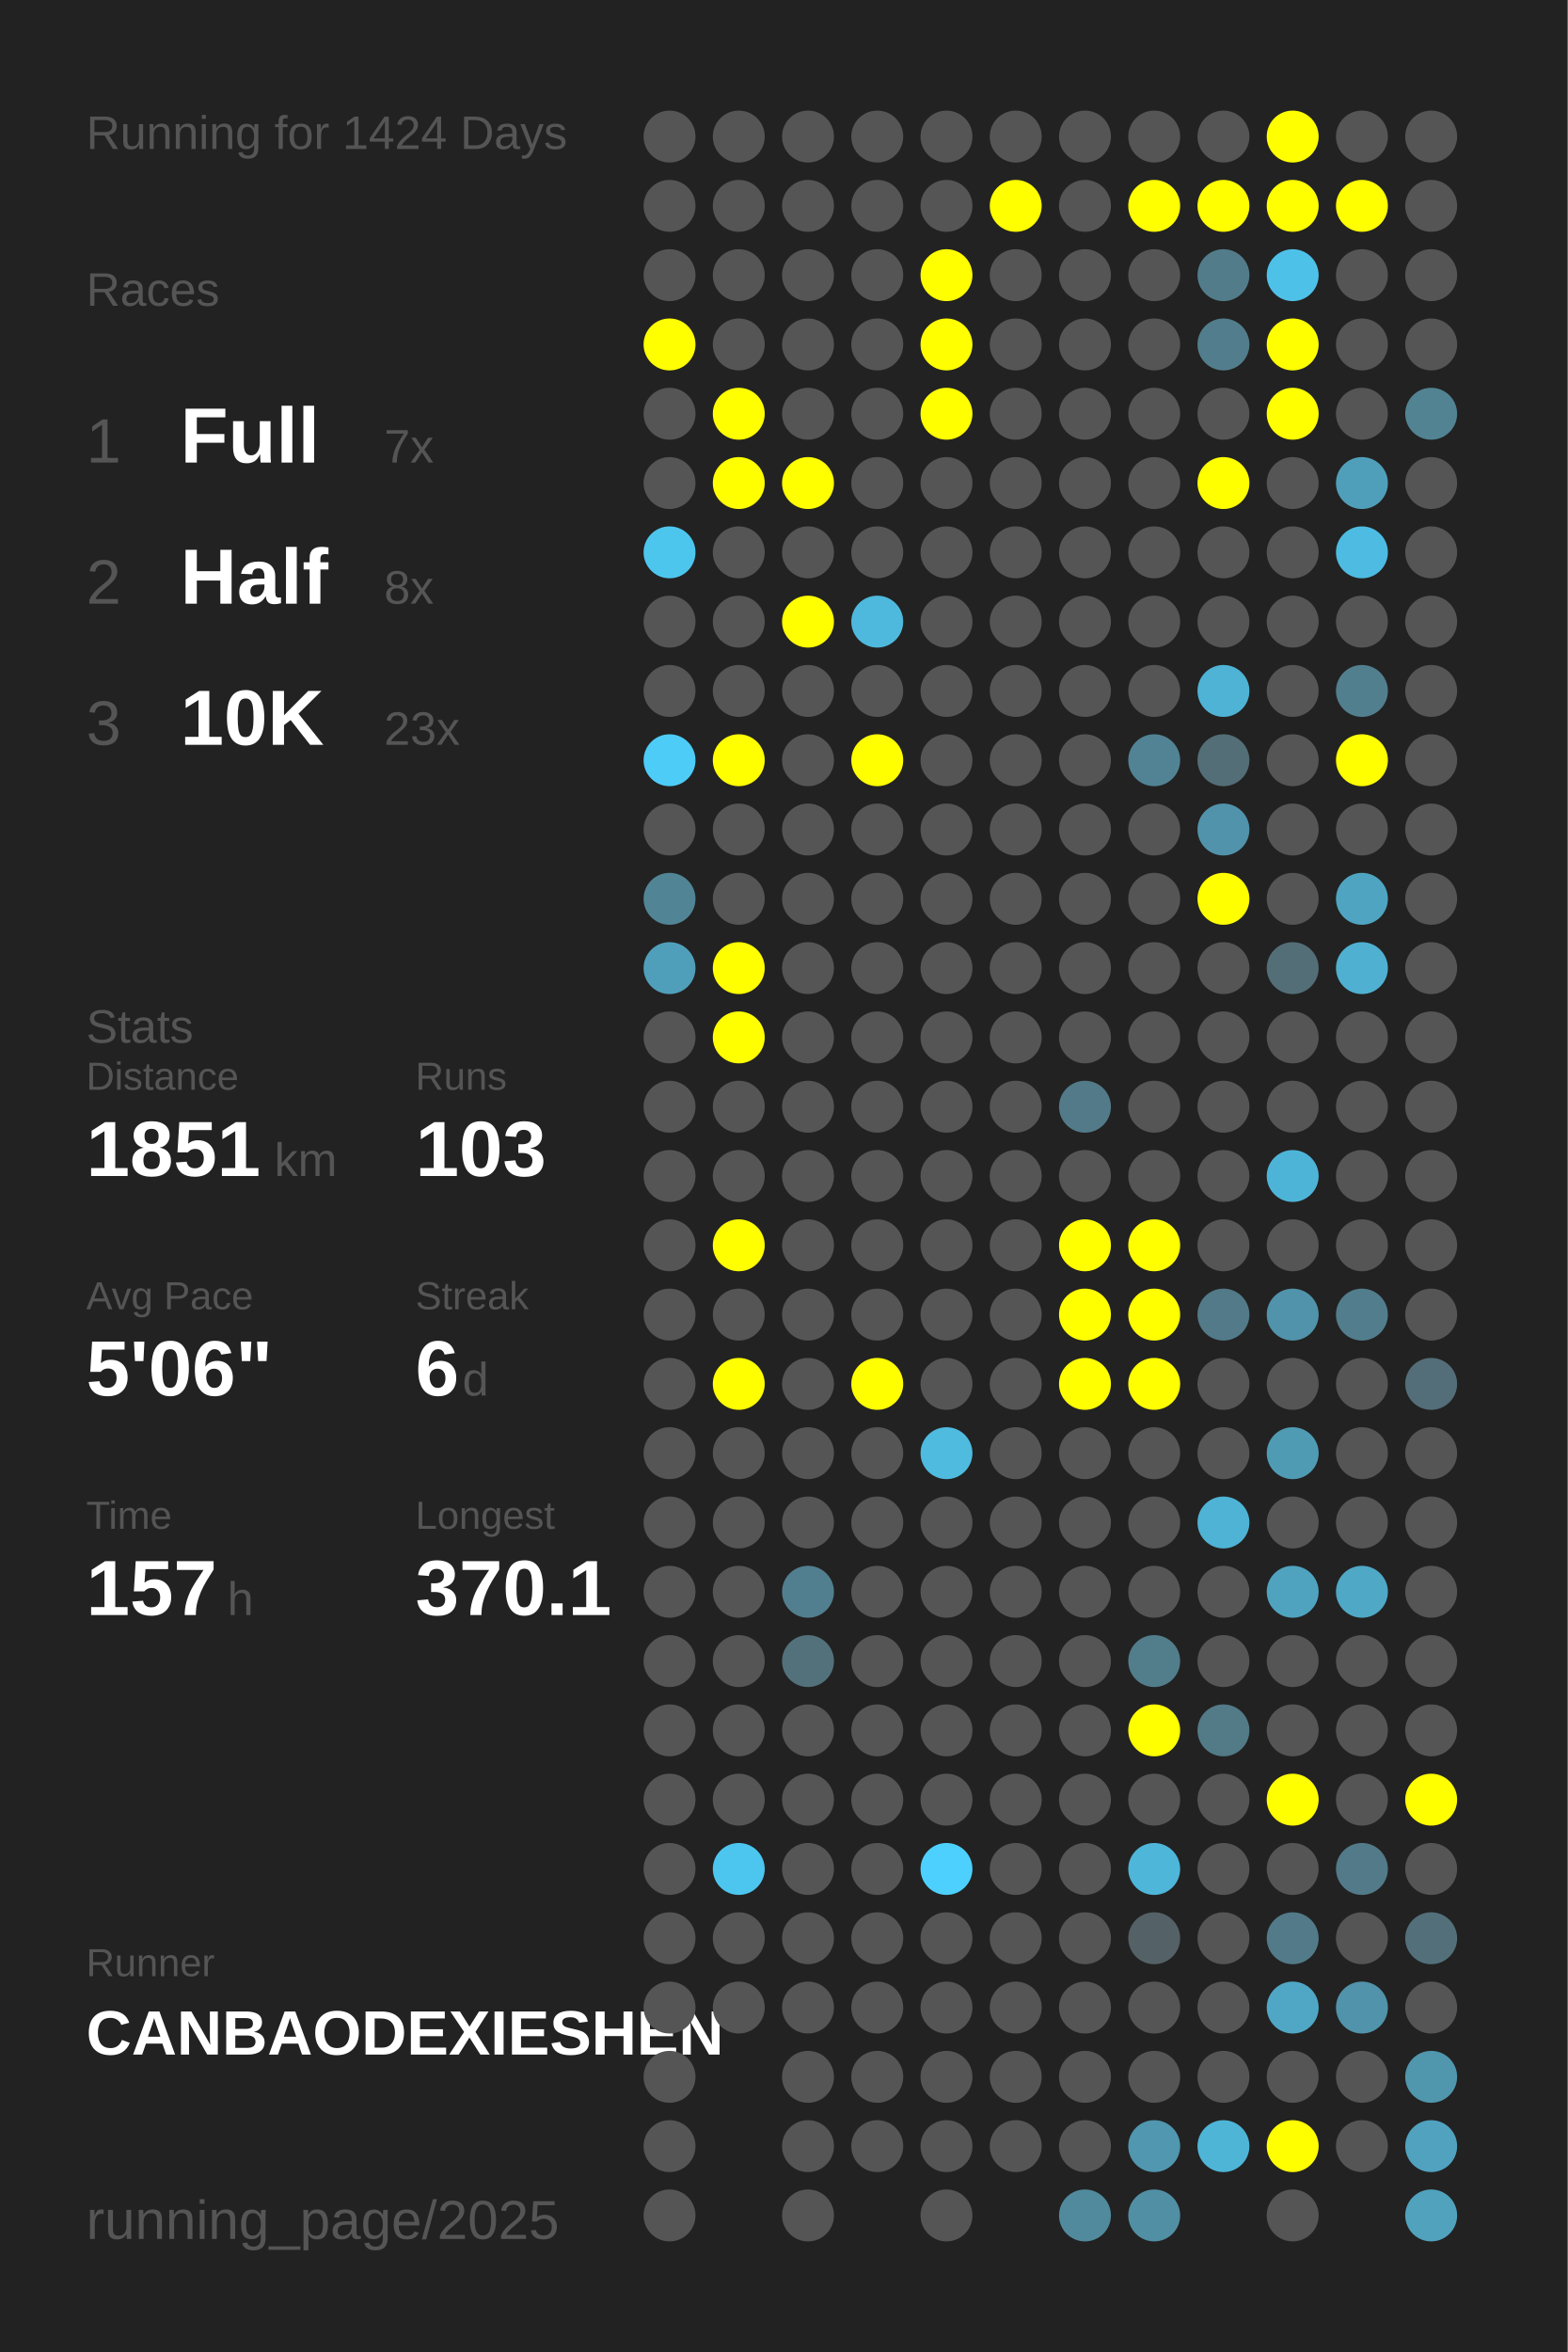
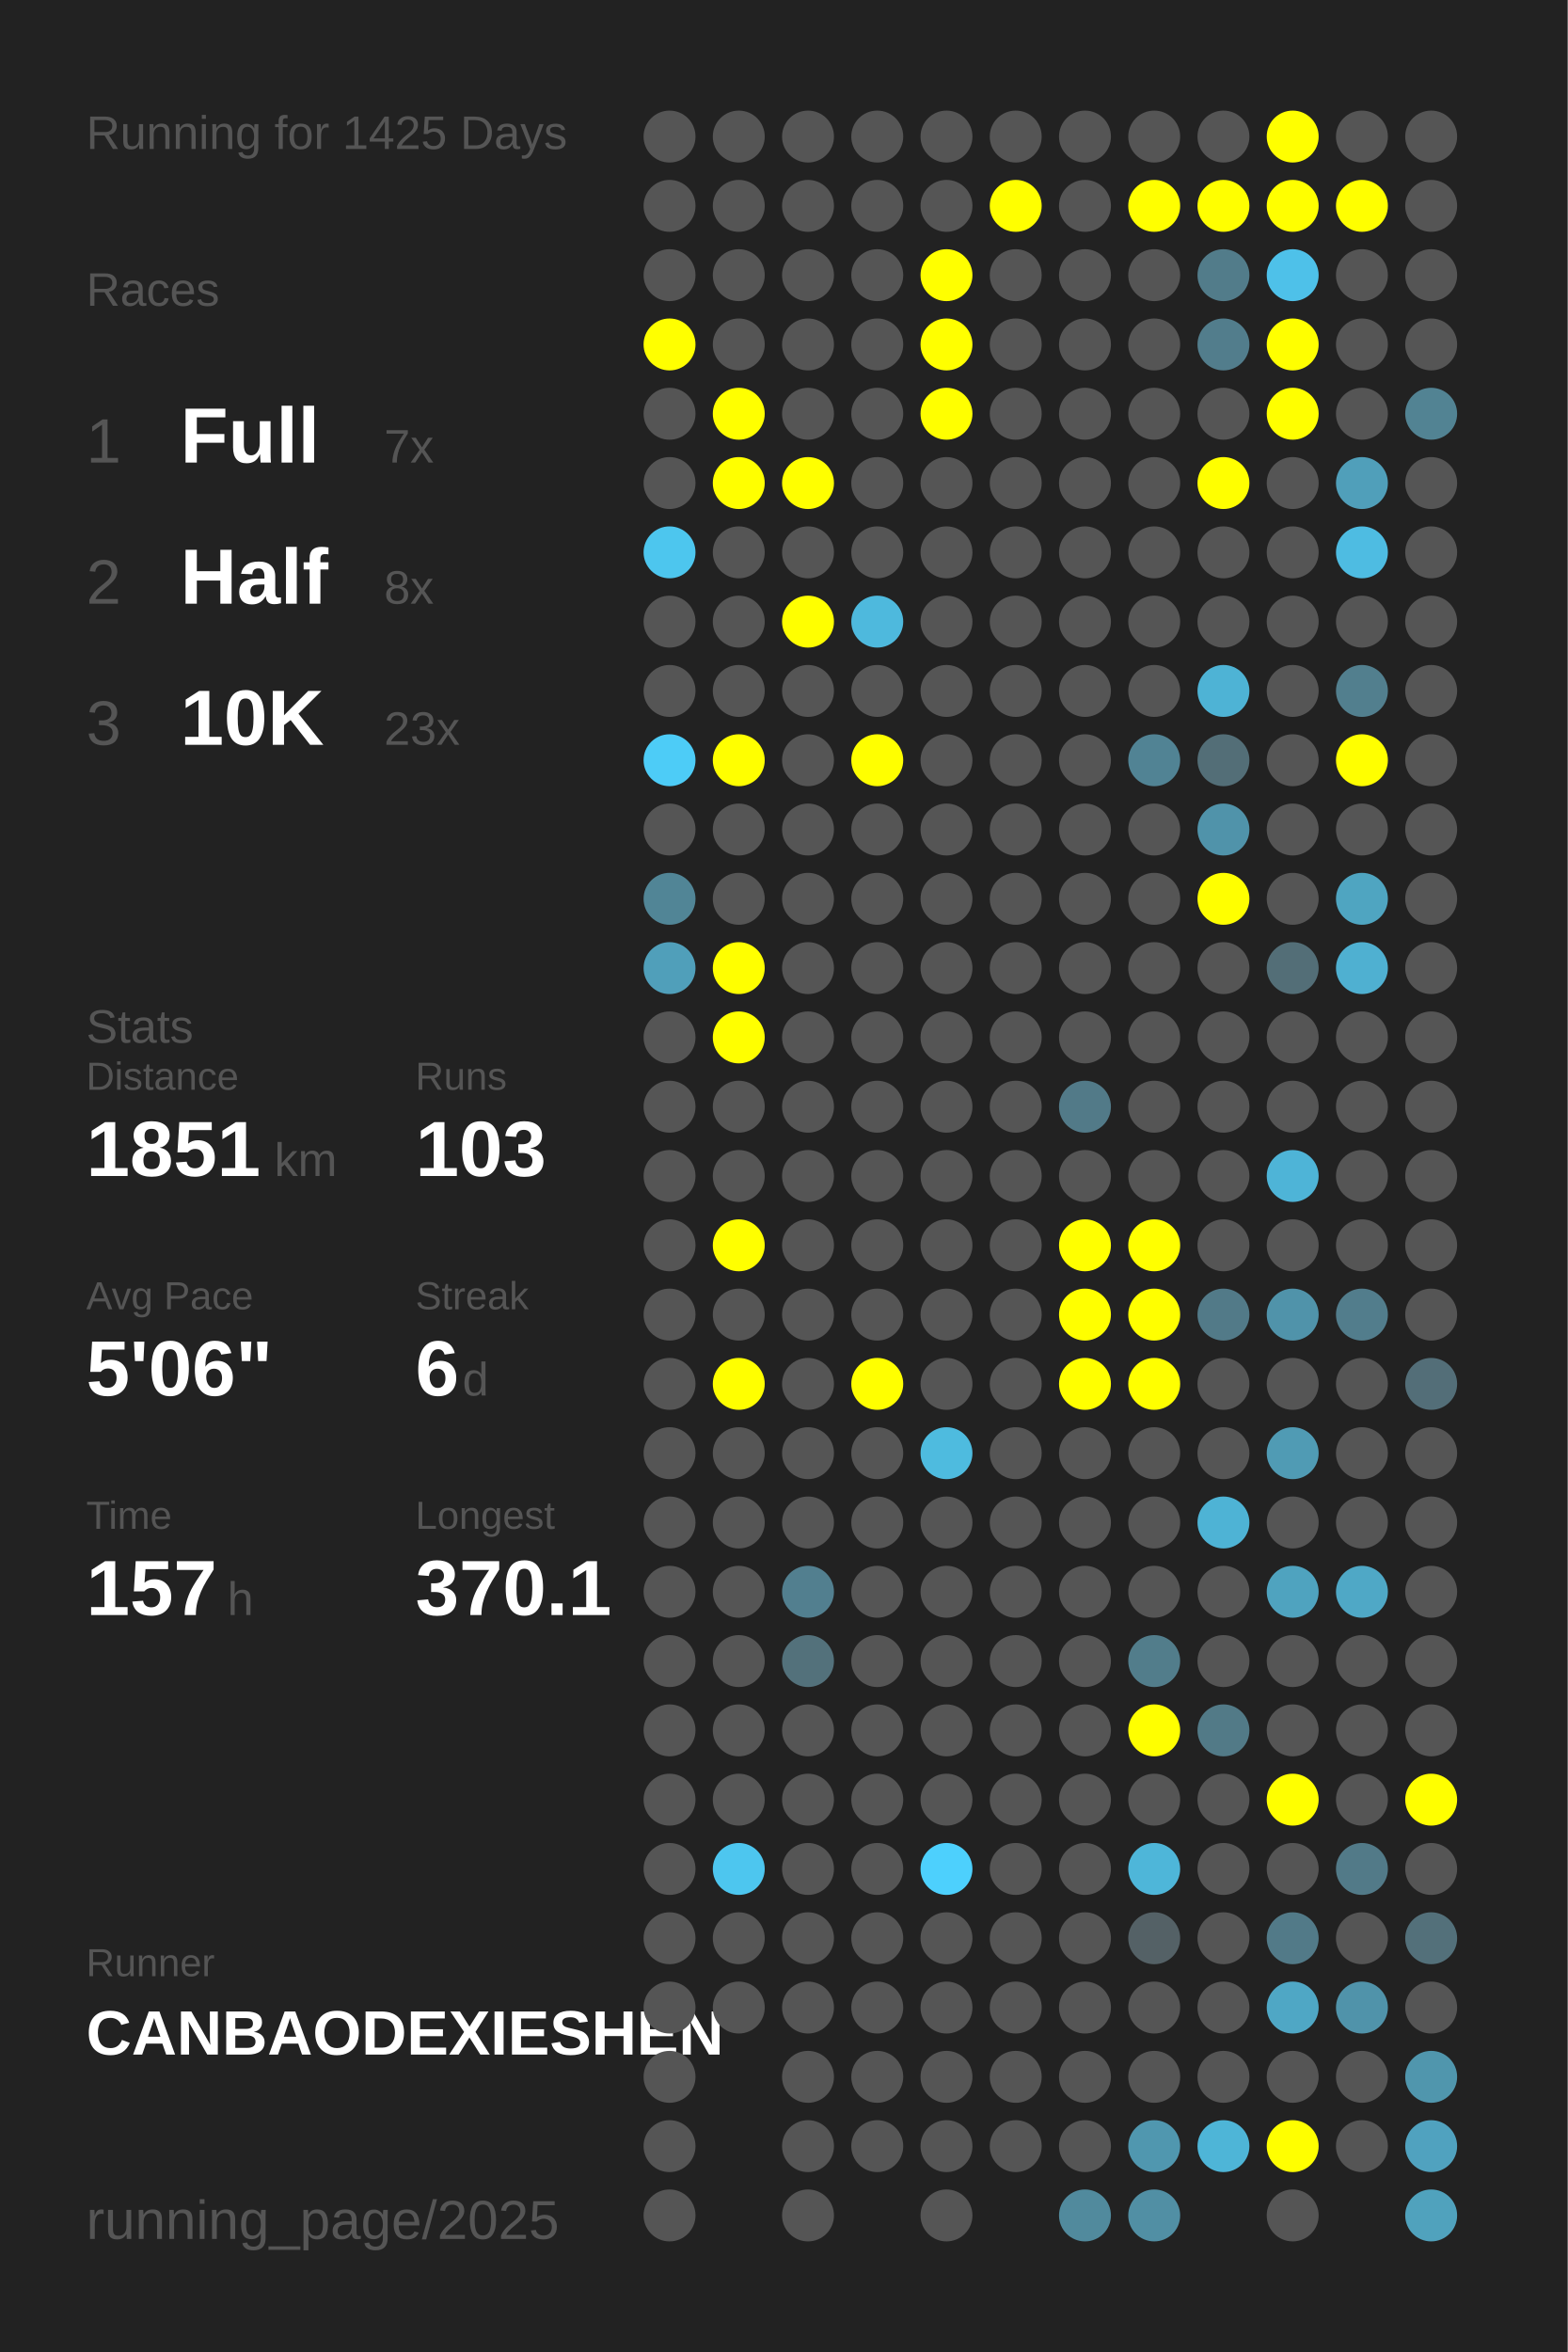
<svg xmlns="http://www.w3.org/2000/svg" baseProfile="full" height="300mm" version="1.1" viewBox="0,0,200,300" width="200mm">
  <defs />
  <rect fill="#222222" height="300" width="200" x="0" y="0" />
-   <text fill="#555555" style="font-size:6px; font-family:Arial;" x="11" y="19">Running for 1424 Days</text>
+   <text fill="#555555" style="font-size:6px; font-family:Arial;" x="11" y="19">Running for 1425 Days</text>
  <text fill="#555555" style="font-size:6px; font-family:Arial;" x="11" y="39">Races</text>
  <text fill="#555555" style="font-size:8px; font-family:Arial;" x="11" y="59">1</text>
  <text fill="#FFFFFF" style="font-size:10px; font-family:Arial; font-weight:bold;" x="23" y="59">Full</text>
  <text fill="#555555" style="font-size:6px; font-family:Arial;" x="49" y="59">7x</text>
  <text fill="#555555" style="font-size:8px; font-family:Arial;" x="11" y="77">2</text>
  <text fill="#FFFFFF" style="font-size:10px; font-family:Arial; font-weight:bold;" x="23" y="77">Half</text>
  <text fill="#555555" style="font-size:6px; font-family:Arial;" x="49" y="77">8x</text>
  <text fill="#555555" style="font-size:8px; font-family:Arial;" x="11" y="95">3</text>
  <text fill="#FFFFFF" style="font-size:10px; font-family:Arial; font-weight:bold;" x="23" y="95">10K</text>
  <text fill="#555555" style="font-size:6px; font-family:Arial;" x="49" y="95">23x</text>
  <text fill="#555555" style="font-size:6px; font-family:Arial;" x="11" y="133">Stats</text>
  <text fill="#555555" style="font-size:5px; font-family:Arial;" x="11" y="139">Distance</text>
  <text fill="#FFFFFF" style="font-size:10px; font-family:Arial; font-weight:bold;" x="11" y="150">1851</text>
  <text fill="#555555" style="font-size:6px; font-family:Arial;" x="35" y="150">km</text>
  <text fill="#555555" style="font-size:5px; font-family:Arial;" x="53" y="139">Runs</text>
  <text fill="#FFFFFF" style="font-size:10px; font-family:Arial; font-weight:bold;" x="53" y="150">103</text>
  <text fill="#555555" style="font-size:5px; font-family:Arial;" x="11" y="167">Avg Pace</text>
  <text fill="#FFFFFF" style="font-size:10px; font-family:Arial; font-weight:bold;" x="11" y="178">5'06"</text>
  <text fill="#555555" style="font-size:5px; font-family:Arial;" x="53" y="167">Streak</text>
  <text fill="#FFFFFF" style="font-size:10px; font-family:Arial; font-weight:bold;" x="53" y="178">6</text>
  <text fill="#555555" style="font-size:6px; font-family:Arial;" x="59" y="178">d</text>
  <text fill="#555555" style="font-size:5px; font-family:Arial;" x="11" y="195">Time</text>
  <text fill="#FFFFFF" style="font-size:10px; font-family:Arial; font-weight:bold;" x="11" y="206">157</text>
  <text fill="#555555" style="font-size:6px; font-family:Arial;" x="29" y="206">h</text>
  <text fill="#555555" style="font-size:5px; font-family:Arial;" x="53" y="195">Longest</text>
  <text fill="#FFFFFF" style="font-size:10px; font-family:Arial; font-weight:bold;" x="53" y="206">370.1</text>
  <text fill="#555555" style="font-size:5px; font-family:Arial;" x="11" y="252.065">Runner</text>
  <text fill="#FFFFFF" style="font-size:8px; font-family:Arial; font-weight:bold;" x="11" y="262.065">CANBAODEXIESHEN</text>
  <text fill="#555555" style="font-size:7px; font-family:Arial;" x="11" y="285.581">running_page/2025</text>
  <circle cx="85.417" cy="17.419" fill="#555555" r="3.312" />
  <circle cx="85.417" cy="26.258" fill="#555555" r="3.312" />
  <circle cx="85.417" cy="35.097" fill="#555555" r="3.312" />
  <circle cx="85.417" cy="43.935" fill="#FFFF00" r="3.312" />
  <circle cx="85.417" cy="52.774" fill="#555555" r="3.312" />
  <circle cx="85.417" cy="61.613" fill="#555555" r="3.312" />
  <circle cx="85.417" cy="70.452" fill="#4dc6ee" r="3.312" />
  <circle cx="85.417" cy="79.29" fill="#555555" r="3.312" />
  <circle cx="85.417" cy="88.129" fill="#555555" r="3.312" />
  <circle cx="85.417" cy="96.968" fill="#4dccf7" r="3.312" />
  <circle cx="85.417" cy="105.806" fill="#555555" r="3.312" />
  <circle cx="85.417" cy="114.645" fill="#518596" r="3.312" />
  <circle cx="85.417" cy="123.484" fill="#509fba" r="3.312" />
  <circle cx="85.417" cy="132.323" fill="#555555" r="3.312" />
  <circle cx="85.417" cy="141.161" fill="#555555" r="3.312" />
  <circle cx="85.417" cy="150" fill="#555555" r="3.312" />
  <circle cx="85.417" cy="158.839" fill="#555555" r="3.312" />
  <circle cx="85.417" cy="167.677" fill="#555555" r="3.312" />
  <circle cx="85.417" cy="176.516" fill="#555555" r="3.312" />
  <circle cx="85.417" cy="185.355" fill="#555555" r="3.312" />
  <circle cx="85.417" cy="194.194" fill="#555555" r="3.312" />
  <circle cx="85.417" cy="203.032" fill="#555555" r="3.312" />
  <circle cx="85.417" cy="211.871" fill="#555555" r="3.312" />
  <circle cx="85.417" cy="220.71" fill="#555555" r="3.312" />
  <circle cx="85.417" cy="229.548" fill="#555555" r="3.312" />
  <circle cx="85.417" cy="238.387" fill="#555555" r="3.312" />
  <circle cx="85.417" cy="247.226" fill="#555555" r="3.312" />
  <circle cx="85.417" cy="256.065" fill="#555555" r="3.312" />
  <circle cx="85.417" cy="264.903" fill="#555555" r="3.312" />
  <circle cx="85.417" cy="273.742" fill="#555555" r="3.312" />
  <circle cx="85.417" cy="282.581" fill="#555555" r="3.312" />
  <circle cx="94.25" cy="17.419" fill="#555555" r="3.312" />
  <circle cx="94.25" cy="26.258" fill="#555555" r="3.312" />
  <circle cx="94.25" cy="35.097" fill="#555555" r="3.312" />
  <circle cx="94.25" cy="43.935" fill="#555555" r="3.312" />
  <circle cx="94.25" cy="52.774" fill="#FFFF00" r="3.312" />
  <circle cx="94.25" cy="61.613" fill="#FFFF00" r="3.312" />
  <circle cx="94.25" cy="70.452" fill="#555555" r="3.312" />
  <circle cx="94.25" cy="79.29" fill="#555555" r="3.312" />
  <circle cx="94.25" cy="88.129" fill="#555555" r="3.312" />
  <circle cx="94.25" cy="96.968" fill="#FFFF00" r="3.312" />
  <circle cx="94.25" cy="105.806" fill="#555555" r="3.312" />
  <circle cx="94.25" cy="114.645" fill="#555555" r="3.312" />
  <circle cx="94.25" cy="123.484" fill="#FFFF00" r="3.312" />
  <circle cx="94.25" cy="132.323" fill="#FFFF00" r="3.312" />
  <circle cx="94.25" cy="141.161" fill="#555555" r="3.312" />
  <circle cx="94.25" cy="150" fill="#555555" r="3.312" />
  <circle cx="94.25" cy="158.839" fill="#FFFF00" r="3.312" />
  <circle cx="94.25" cy="167.677" fill="#555555" r="3.312" />
  <circle cx="94.25" cy="176.516" fill="#FFFF00" r="3.312" />
  <circle cx="94.25" cy="185.355" fill="#555555" r="3.312" />
  <circle cx="94.25" cy="194.194" fill="#555555" r="3.312" />
  <circle cx="94.25" cy="203.032" fill="#555555" r="3.312" />
  <circle cx="94.25" cy="211.871" fill="#555555" r="3.312" />
  <circle cx="94.25" cy="220.71" fill="#555555" r="3.312" />
  <circle cx="94.25" cy="229.548" fill="#555555" r="3.312" />
  <circle cx="94.25" cy="238.387" fill="#4dc6ef" r="3.312" />
  <circle cx="94.25" cy="247.226" fill="#555555" r="3.312" />
  <circle cx="94.25" cy="256.065" fill="#555555" r="3.312" />
  <circle cx="103.083" cy="17.419" fill="#555555" r="3.312" />
  <circle cx="103.083" cy="26.258" fill="#555555" r="3.312" />
  <circle cx="103.083" cy="35.097" fill="#555555" r="3.312" />
  <circle cx="103.083" cy="43.935" fill="#555555" r="3.312" />
  <circle cx="103.083" cy="52.774" fill="#555555" r="3.312" />
  <circle cx="103.083" cy="61.613" fill="#FFFF00" r="3.312" />
  <circle cx="103.083" cy="70.452" fill="#555555" r="3.312" />
  <circle cx="103.083" cy="79.29" fill="#FFFF00" r="3.312" />
  <circle cx="103.083" cy="88.129" fill="#555555" r="3.312" />
  <circle cx="103.083" cy="96.968" fill="#555555" r="3.312" />
  <circle cx="103.083" cy="105.806" fill="#555555" r="3.312" />
  <circle cx="103.083" cy="114.645" fill="#555555" r="3.312" />
  <circle cx="103.083" cy="123.484" fill="#555555" r="3.312" />
  <circle cx="103.083" cy="132.323" fill="#555555" r="3.312" />
  <circle cx="103.083" cy="141.161" fill="#555555" r="3.312" />
  <circle cx="103.083" cy="150" fill="#555555" r="3.312" />
  <circle cx="103.083" cy="158.839" fill="#555555" r="3.312" />
  <circle cx="103.083" cy="167.677" fill="#555555" r="3.312" />
  <circle cx="103.083" cy="176.516" fill="#555555" r="3.312" />
  <circle cx="103.083" cy="185.355" fill="#555555" r="3.312" />
  <circle cx="103.083" cy="194.194" fill="#555555" r="3.312" />
  <circle cx="103.083" cy="203.032" fill="#527f8f" r="3.312" />
  <circle cx="103.083" cy="211.871" fill="#53717b" r="3.312" />
  <circle cx="103.083" cy="220.71" fill="#555555" r="3.312" />
  <circle cx="103.083" cy="229.548" fill="#555555" r="3.312" />
  <circle cx="103.083" cy="238.387" fill="#555555" r="3.312" />
  <circle cx="103.083" cy="247.226" fill="#555555" r="3.312" />
  <circle cx="103.083" cy="256.065" fill="#555555" r="3.312" />
  <circle cx="103.083" cy="264.903" fill="#555555" r="3.312" />
  <circle cx="103.083" cy="273.742" fill="#555555" r="3.312" />
  <circle cx="103.083" cy="282.581" fill="#555555" r="3.312" />
  <circle cx="111.917" cy="17.419" fill="#555555" r="3.312" />
  <circle cx="111.917" cy="26.258" fill="#555555" r="3.312" />
  <circle cx="111.917" cy="35.097" fill="#555555" r="3.312" />
  <circle cx="111.917" cy="43.935" fill="#555555" r="3.312" />
  <circle cx="111.917" cy="52.774" fill="#555555" r="3.312" />
  <circle cx="111.917" cy="61.613" fill="#555555" r="3.312" />
  <circle cx="111.917" cy="70.452" fill="#555555" r="3.312" />
  <circle cx="111.917" cy="79.29" fill="#4eb9dd" r="3.312" />
  <circle cx="111.917" cy="88.129" fill="#555555" r="3.312" />
  <circle cx="111.917" cy="96.968" fill="#FFFF00" r="3.312" />
  <circle cx="111.917" cy="105.806" fill="#555555" r="3.312" />
  <circle cx="111.917" cy="114.645" fill="#555555" r="3.312" />
  <circle cx="111.917" cy="123.484" fill="#555555" r="3.312" />
  <circle cx="111.917" cy="132.323" fill="#555555" r="3.312" />
  <circle cx="111.917" cy="141.161" fill="#555555" r="3.312" />
  <circle cx="111.917" cy="150" fill="#555555" r="3.312" />
  <circle cx="111.917" cy="158.839" fill="#555555" r="3.312" />
  <circle cx="111.917" cy="167.677" fill="#555555" r="3.312" />
  <circle cx="111.917" cy="176.516" fill="#FFFF00" r="3.312" />
  <circle cx="111.917" cy="185.355" fill="#555555" r="3.312" />
  <circle cx="111.917" cy="194.194" fill="#555555" r="3.312" />
  <circle cx="111.917" cy="203.032" fill="#555555" r="3.312" />
  <circle cx="111.917" cy="211.871" fill="#555555" r="3.312" />
  <circle cx="111.917" cy="220.71" fill="#555555" r="3.312" />
  <circle cx="111.917" cy="229.548" fill="#555555" r="3.312" />
  <circle cx="111.917" cy="238.387" fill="#555555" r="3.312" />
  <circle cx="111.917" cy="247.226" fill="#555555" r="3.312" />
  <circle cx="111.917" cy="256.065" fill="#555555" r="3.312" />
  <circle cx="111.917" cy="264.903" fill="#555555" r="3.312" />
  <circle cx="111.917" cy="273.742" fill="#555555" r="3.312" />
  <circle cx="120.75" cy="17.419" fill="#555555" r="3.312" />
  <circle cx="120.75" cy="26.258" fill="#555555" r="3.312" />
  <circle cx="120.75" cy="35.097" fill="#FFFF00" r="3.312" />
  <circle cx="120.75" cy="43.935" fill="#FFFF00" r="3.312" />
  <circle cx="120.75" cy="52.774" fill="#FFFF00" r="3.312" />
  <circle cx="120.75" cy="61.613" fill="#555555" r="3.312" />
  <circle cx="120.75" cy="70.452" fill="#555555" r="3.312" />
  <circle cx="120.75" cy="79.29" fill="#555555" r="3.312" />
  <circle cx="120.75" cy="88.129" fill="#555555" r="3.312" />
  <circle cx="120.75" cy="96.968" fill="#555555" r="3.312" />
  <circle cx="120.75" cy="105.806" fill="#555555" r="3.312" />
  <circle cx="120.75" cy="114.645" fill="#555555" r="3.312" />
  <circle cx="120.75" cy="123.484" fill="#555555" r="3.312" />
  <circle cx="120.75" cy="132.323" fill="#555555" r="3.312" />
  <circle cx="120.75" cy="141.161" fill="#555555" r="3.312" />
  <circle cx="120.75" cy="150" fill="#555555" r="3.312" />
  <circle cx="120.75" cy="158.839" fill="#555555" r="3.312" />
  <circle cx="120.75" cy="167.677" fill="#555555" r="3.312" />
  <circle cx="120.75" cy="176.516" fill="#555555" r="3.312" />
  <circle cx="120.75" cy="185.355" fill="#4ebbdf" r="3.312" />
  <circle cx="120.75" cy="194.194" fill="#555555" r="3.312" />
  <circle cx="120.75" cy="203.032" fill="#555555" r="3.312" />
  <circle cx="120.75" cy="211.871" fill="#555555" r="3.312" />
  <circle cx="120.75" cy="220.71" fill="#555555" r="3.312" />
  <circle cx="120.75" cy="229.548" fill="#555555" r="3.312" />
  <circle cx="120.75" cy="238.387" fill="#4dd0fd" r="3.312" />
  <circle cx="120.75" cy="247.226" fill="#555555" r="3.312" />
  <circle cx="120.75" cy="256.065" fill="#555555" r="3.312" />
  <circle cx="120.75" cy="264.903" fill="#555555" r="3.312" />
  <circle cx="120.75" cy="273.742" fill="#555555" r="3.312" />
  <circle cx="120.75" cy="282.581" fill="#555555" r="3.312" />
  <circle cx="129.583" cy="17.419" fill="#555555" r="3.312" />
  <circle cx="129.583" cy="26.258" fill="#FFFF00" r="3.312" />
  <circle cx="129.583" cy="35.097" fill="#555555" r="3.312" />
  <circle cx="129.583" cy="43.935" fill="#555555" r="3.312" />
  <circle cx="129.583" cy="52.774" fill="#555555" r="3.312" />
  <circle cx="129.583" cy="61.613" fill="#555555" r="3.312" />
  <circle cx="129.583" cy="70.452" fill="#555555" r="3.312" />
  <circle cx="129.583" cy="79.29" fill="#555555" r="3.312" />
  <circle cx="129.583" cy="88.129" fill="#555555" r="3.312" />
  <circle cx="129.583" cy="96.968" fill="#555555" r="3.312" />
  <circle cx="129.583" cy="105.806" fill="#555555" r="3.312" />
  <circle cx="129.583" cy="114.645" fill="#555555" r="3.312" />
  <circle cx="129.583" cy="123.484" fill="#555555" r="3.312" />
  <circle cx="129.583" cy="132.323" fill="#555555" r="3.312" />
  <circle cx="129.583" cy="141.161" fill="#555555" r="3.312" />
  <circle cx="129.583" cy="150" fill="#555555" r="3.312" />
  <circle cx="129.583" cy="158.839" fill="#555555" r="3.312" />
  <circle cx="129.583" cy="167.677" fill="#555555" r="3.312" />
  <circle cx="129.583" cy="176.516" fill="#555555" r="3.312" />
  <circle cx="129.583" cy="185.355" fill="#555555" r="3.312" />
  <circle cx="129.583" cy="194.194" fill="#555555" r="3.312" />
  <circle cx="129.583" cy="203.032" fill="#555555" r="3.312" />
  <circle cx="129.583" cy="211.871" fill="#555555" r="3.312" />
  <circle cx="129.583" cy="220.71" fill="#555555" r="3.312" />
  <circle cx="129.583" cy="229.548" fill="#555555" r="3.312" />
  <circle cx="129.583" cy="238.387" fill="#555555" r="3.312" />
  <circle cx="129.583" cy="247.226" fill="#555555" r="3.312" />
  <circle cx="129.583" cy="256.065" fill="#555555" r="3.312" />
  <circle cx="129.583" cy="264.903" fill="#555555" r="3.312" />
  <circle cx="129.583" cy="273.742" fill="#555555" r="3.312" />
  <circle cx="138.417" cy="17.419" fill="#555555" r="3.312" />
  <circle cx="138.417" cy="26.258" fill="#555555" r="3.312" />
  <circle cx="138.417" cy="35.097" fill="#555555" r="3.312" />
  <circle cx="138.417" cy="43.935" fill="#555555" r="3.312" />
  <circle cx="138.417" cy="52.774" fill="#555555" r="3.312" />
  <circle cx="138.417" cy="61.613" fill="#555555" r="3.312" />
  <circle cx="138.417" cy="70.452" fill="#555555" r="3.312" />
  <circle cx="138.417" cy="79.29" fill="#555555" r="3.312" />
  <circle cx="138.417" cy="88.129" fill="#555555" r="3.312" />
  <circle cx="138.417" cy="96.968" fill="#555555" r="3.312" />
  <circle cx="138.417" cy="105.806" fill="#555555" r="3.312" />
  <circle cx="138.417" cy="114.645" fill="#555555" r="3.312" />
  <circle cx="138.417" cy="123.484" fill="#555555" r="3.312" />
  <circle cx="138.417" cy="132.323" fill="#555555" r="3.312" />
  <circle cx="138.417" cy="141.161" fill="#527a88" r="3.312" />
  <circle cx="138.417" cy="150" fill="#555555" r="3.312" />
  <circle cx="138.417" cy="158.839" fill="#FFFF00" r="3.312" />
  <circle cx="138.417" cy="167.677" fill="#FFFF00" r="3.312" />
  <circle cx="138.417" cy="176.516" fill="#FFFF00" r="3.312" />
  <circle cx="138.417" cy="185.355" fill="#555555" r="3.312" />
  <circle cx="138.417" cy="194.194" fill="#555555" r="3.312" />
  <circle cx="138.417" cy="203.032" fill="#555555" r="3.312" />
  <circle cx="138.417" cy="211.871" fill="#555555" r="3.312" />
  <circle cx="138.417" cy="220.71" fill="#555555" r="3.312" />
  <circle cx="138.417" cy="229.548" fill="#555555" r="3.312" />
  <circle cx="138.417" cy="238.387" fill="#555555" r="3.312" />
  <circle cx="138.417" cy="247.226" fill="#555555" r="3.312" />
  <circle cx="138.417" cy="256.065" fill="#555555" r="3.312" />
  <circle cx="138.417" cy="264.903" fill="#555555" r="3.312" />
  <circle cx="138.417" cy="273.742" fill="#555555" r="3.312" />
  <circle cx="138.417" cy="282.581" fill="#518a9d" r="3.312" />
  <circle cx="147.25" cy="17.419" fill="#555555" r="3.312" />
  <circle cx="147.25" cy="26.258" fill="#FFFF00" r="3.312" />
  <circle cx="147.25" cy="35.097" fill="#555555" r="3.312" />
  <circle cx="147.25" cy="43.935" fill="#555555" r="3.312" />
  <circle cx="147.25" cy="52.774" fill="#555555" r="3.312" />
  <circle cx="147.25" cy="61.613" fill="#555555" r="3.312" />
  <circle cx="147.25" cy="70.452" fill="#555555" r="3.312" />
  <circle cx="147.25" cy="79.29" fill="#555555" r="3.312" />
  <circle cx="147.25" cy="88.129" fill="#555555" r="3.312" />
  <circle cx="147.25" cy="96.968" fill="#518394" r="3.312" />
  <circle cx="147.25" cy="105.806" fill="#555555" r="3.312" />
  <circle cx="147.25" cy="114.645" fill="#555555" r="3.312" />
  <circle cx="147.25" cy="123.484" fill="#555555" r="3.312" />
  <circle cx="147.25" cy="132.323" fill="#555555" r="3.312" />
  <circle cx="147.25" cy="141.161" fill="#555555" r="3.312" />
  <circle cx="147.25" cy="150" fill="#555555" r="3.312" />
  <circle cx="147.25" cy="158.839" fill="#FFFF00" r="3.312" />
  <circle cx="147.25" cy="167.677" fill="#FFFF00" r="3.312" />
  <circle cx="147.25" cy="176.516" fill="#FFFF00" r="3.312" />
  <circle cx="147.25" cy="185.355" fill="#555555" r="3.312" />
  <circle cx="147.25" cy="194.194" fill="#555555" r="3.312" />
  <circle cx="147.25" cy="203.032" fill="#555555" r="3.312" />
  <circle cx="147.25" cy="211.871" fill="#527d8b" r="3.312" />
  <circle cx="147.25" cy="220.71" fill="#FFFF00" r="3.312" />
  <circle cx="147.25" cy="229.548" fill="#555555" r="3.312" />
  <circle cx="147.25" cy="238.387" fill="#4eb6d9" r="3.312" />
  <circle cx="147.25" cy="247.226" fill="#546166" r="3.312" />
  <circle cx="147.25" cy="256.065" fill="#555555" r="3.312" />
  <circle cx="147.25" cy="264.903" fill="#555555" r="3.312" />
  <circle cx="147.25" cy="273.742" fill="#5097af" r="3.312" />
  <circle cx="147.25" cy="282.581" fill="#518fa4" r="3.312" />
  <circle cx="156.083" cy="17.419" fill="#555555" r="3.312" />
  <circle cx="156.083" cy="26.258" fill="#FFFF00" r="3.312" />
  <circle cx="156.083" cy="35.097" fill="#527c8a" r="3.312" />
  <circle cx="156.083" cy="43.935" fill="#527d8c" r="3.312" />
  <circle cx="156.083" cy="52.774" fill="#555555" r="3.312" />
  <circle cx="156.083" cy="61.613" fill="#FFFF00" r="3.312" />
  <circle cx="156.083" cy="70.452" fill="#555555" r="3.312" />
  <circle cx="156.083" cy="79.29" fill="#555555" r="3.312" />
  <circle cx="156.083" cy="88.129" fill="#4eb3d5" r="3.312" />
  <circle cx="156.083" cy="96.968" fill="#536e77" r="3.312" />
  <circle cx="156.083" cy="105.806" fill="#5093aa" r="3.312" />
  <circle cx="156.083" cy="114.645" fill="#FFFF00" r="3.312" />
  <circle cx="156.083" cy="123.484" fill="#555555" r="3.312" />
  <circle cx="156.083" cy="132.323" fill="#555555" r="3.312" />
  <circle cx="156.083" cy="141.161" fill="#555555" r="3.312" />
  <circle cx="156.083" cy="150" fill="#555555" r="3.312" />
  <circle cx="156.083" cy="158.839" fill="#555555" r="3.312" />
  <circle cx="156.083" cy="167.677" fill="#527a88" r="3.312" />
  <circle cx="156.083" cy="176.516" fill="#555555" r="3.312" />
  <circle cx="156.083" cy="185.355" fill="#555555" r="3.312" />
  <circle cx="156.083" cy="194.194" fill="#4eb3d5" r="3.312" />
  <circle cx="156.083" cy="203.032" fill="#555555" r="3.312" />
  <circle cx="156.083" cy="211.871" fill="#555555" r="3.312" />
  <circle cx="156.083" cy="220.71" fill="#527a87" r="3.312" />
  <circle cx="156.083" cy="229.548" fill="#555555" r="3.312" />
  <circle cx="156.083" cy="238.387" fill="#555555" r="3.312" />
  <circle cx="156.083" cy="247.226" fill="#555555" r="3.312" />
  <circle cx="156.083" cy="256.065" fill="#555555" r="3.312" />
  <circle cx="156.083" cy="264.903" fill="#555555" r="3.312" />
  <circle cx="156.083" cy="273.742" fill="#4eb5d7" r="3.312" />
  <circle cx="164.917" cy="17.419" fill="#FFFF00" r="3.312" />
  <circle cx="164.917" cy="26.258" fill="#FFFF00" r="3.312" />
  <circle cx="164.917" cy="35.097" fill="#4ec1e9" r="3.312" />
  <circle cx="164.917" cy="43.935" fill="#FFFF00" r="3.312" />
  <circle cx="164.917" cy="52.774" fill="#FFFF00" r="3.312" />
  <circle cx="164.917" cy="61.613" fill="#555555" r="3.312" />
  <circle cx="164.917" cy="70.452" fill="#555555" r="3.312" />
  <circle cx="164.917" cy="79.29" fill="#555555" r="3.312" />
  <circle cx="164.917" cy="88.129" fill="#555555" r="3.312" />
  <circle cx="164.917" cy="96.968" fill="#555555" r="3.312" />
  <circle cx="164.917" cy="105.806" fill="#555555" r="3.312" />
  <circle cx="164.917" cy="114.645" fill="#555555" r="3.312" />
  <circle cx="164.917" cy="123.484" fill="#536e77" r="3.312" />
  <circle cx="164.917" cy="132.323" fill="#555555" r="3.312" />
  <circle cx="164.917" cy="141.161" fill="#555555" r="3.312" />
  <circle cx="164.917" cy="150" fill="#4eb4d7" r="3.312" />
  <circle cx="164.917" cy="158.839" fill="#555555" r="3.312" />
  <circle cx="164.917" cy="167.677" fill="#5093aa" r="3.312" />
  <circle cx="164.917" cy="176.516" fill="#555555" r="3.312" />
  <circle cx="164.917" cy="185.355" fill="#509bb4" r="3.312" />
  <circle cx="164.917" cy="194.194" fill="#555555" r="3.312" />
  <circle cx="164.917" cy="203.032" fill="#4fa3bf" r="3.312" />
  <circle cx="164.917" cy="211.871" fill="#555555" r="3.312" />
  <circle cx="164.917" cy="220.71" fill="#555555" r="3.312" />
  <circle cx="164.917" cy="229.548" fill="#FFFF00" r="3.312" />
  <circle cx="164.917" cy="238.387" fill="#555555" r="3.312" />
  <circle cx="164.917" cy="247.226" fill="#527a88" r="3.312" />
  <circle cx="164.917" cy="256.065" fill="#4fa7c5" r="3.312" />
  <circle cx="164.917" cy="264.903" fill="#555555" r="3.312" />
  <circle cx="164.917" cy="273.742" fill="#FFFF00" r="3.312" />
  <circle cx="164.917" cy="282.581" fill="#555555" r="3.312" />
  <circle cx="173.75" cy="17.419" fill="#555555" r="3.312" />
  <circle cx="173.75" cy="26.258" fill="#FFFF00" r="3.312" />
  <circle cx="173.75" cy="35.097" fill="#555555" r="3.312" />
  <circle cx="173.75" cy="43.935" fill="#555555" r="3.312" />
  <circle cx="173.75" cy="52.774" fill="#555555" r="3.312" />
  <circle cx="173.75" cy="61.613" fill="#509fba" r="3.312" />
  <circle cx="173.75" cy="70.452" fill="#4ebce2" r="3.312" />
  <circle cx="173.75" cy="79.29" fill="#555555" r="3.312" />
  <circle cx="173.75" cy="88.129" fill="#527f8e" r="3.312" />
  <circle cx="173.75" cy="96.968" fill="#FFFF00" r="3.312" />
  <circle cx="173.75" cy="105.806" fill="#555555" r="3.312" />
  <circle cx="173.75" cy="114.645" fill="#4fa5c1" r="3.312" />
  <circle cx="173.75" cy="123.484" fill="#4fb0d1" r="3.312" />
  <circle cx="173.75" cy="132.323" fill="#555555" r="3.312" />
  <circle cx="173.75" cy="141.161" fill="#555555" r="3.312" />
  <circle cx="173.75" cy="150" fill="#555555" r="3.312" />
  <circle cx="173.75" cy="158.839" fill="#555555" r="3.312" />
  <circle cx="173.75" cy="167.677" fill="#527d8c" r="3.312" />
  <circle cx="173.75" cy="176.516" fill="#555555" r="3.312" />
  <circle cx="173.75" cy="185.355" fill="#555555" r="3.312" />
  <circle cx="173.75" cy="194.194" fill="#555555" r="3.312" />
  <circle cx="173.75" cy="203.032" fill="#4fa8c6" r="3.312" />
  <circle cx="173.75" cy="211.871" fill="#555555" r="3.312" />
  <circle cx="173.75" cy="220.71" fill="#555555" r="3.312" />
  <circle cx="173.75" cy="229.548" fill="#555555" r="3.312" />
  <circle cx="173.75" cy="238.387" fill="#527a88" r="3.312" />
  <circle cx="173.75" cy="247.226" fill="#555555" r="3.312" />
  <circle cx="173.75" cy="256.065" fill="#5093aa" r="3.312" />
  <circle cx="173.75" cy="264.903" fill="#555555" r="3.312" />
  <circle cx="173.75" cy="273.742" fill="#555555" r="3.312" />
  <circle cx="182.583" cy="17.419" fill="#555555" r="3.312" />
  <circle cx="182.583" cy="26.258" fill="#555555" r="3.312" />
  <circle cx="182.583" cy="35.097" fill="#555555" r="3.312" />
  <circle cx="182.583" cy="43.935" fill="#555555" r="3.312" />
  <circle cx="182.583" cy="52.774" fill="#528393" r="3.312" />
  <circle cx="182.583" cy="61.613" fill="#555555" r="3.312" />
  <circle cx="182.583" cy="70.452" fill="#555555" r="3.312" />
  <circle cx="182.583" cy="79.29" fill="#555555" r="3.312" />
  <circle cx="182.583" cy="88.129" fill="#555555" r="3.312" />
  <circle cx="182.583" cy="96.968" fill="#555555" r="3.312" />
  <circle cx="182.583" cy="105.806" fill="#555555" r="3.312" />
  <circle cx="182.583" cy="114.645" fill="#555555" r="3.312" />
  <circle cx="182.583" cy="123.484" fill="#555555" r="3.312" />
  <circle cx="182.583" cy="132.323" fill="#555555" r="3.312" />
  <circle cx="182.583" cy="141.161" fill="#555555" r="3.312" />
  <circle cx="182.583" cy="150" fill="#555555" r="3.312" />
  <circle cx="182.583" cy="158.839" fill="#555555" r="3.312" />
  <circle cx="182.583" cy="167.677" fill="#555555" r="3.312" />
  <circle cx="182.583" cy="176.516" fill="#536e78" r="3.312" />
  <circle cx="182.583" cy="185.355" fill="#555555" r="3.312" />
  <circle cx="182.583" cy="194.194" fill="#555555" r="3.312" />
  <circle cx="182.583" cy="203.032" fill="#555555" r="3.312" />
  <circle cx="182.583" cy="211.871" fill="#555555" r="3.312" />
  <circle cx="182.583" cy="220.71" fill="#555555" r="3.312" />
  <circle cx="182.583" cy="229.548" fill="#FFFF00" r="3.312" />
  <circle cx="182.583" cy="238.387" fill="#555555" r="3.312" />
  <circle cx="182.583" cy="247.226" fill="#53707a" r="3.312" />
  <circle cx="182.583" cy="256.065" fill="#555555" r="3.312" />
  <circle cx="182.583" cy="264.903" fill="#5096ad" r="3.312" />
  <circle cx="182.583" cy="273.742" fill="#50a2bf" r="3.312" />
  <circle cx="182.583" cy="282.581" fill="#50a2bd" r="3.312" />
</svg>
